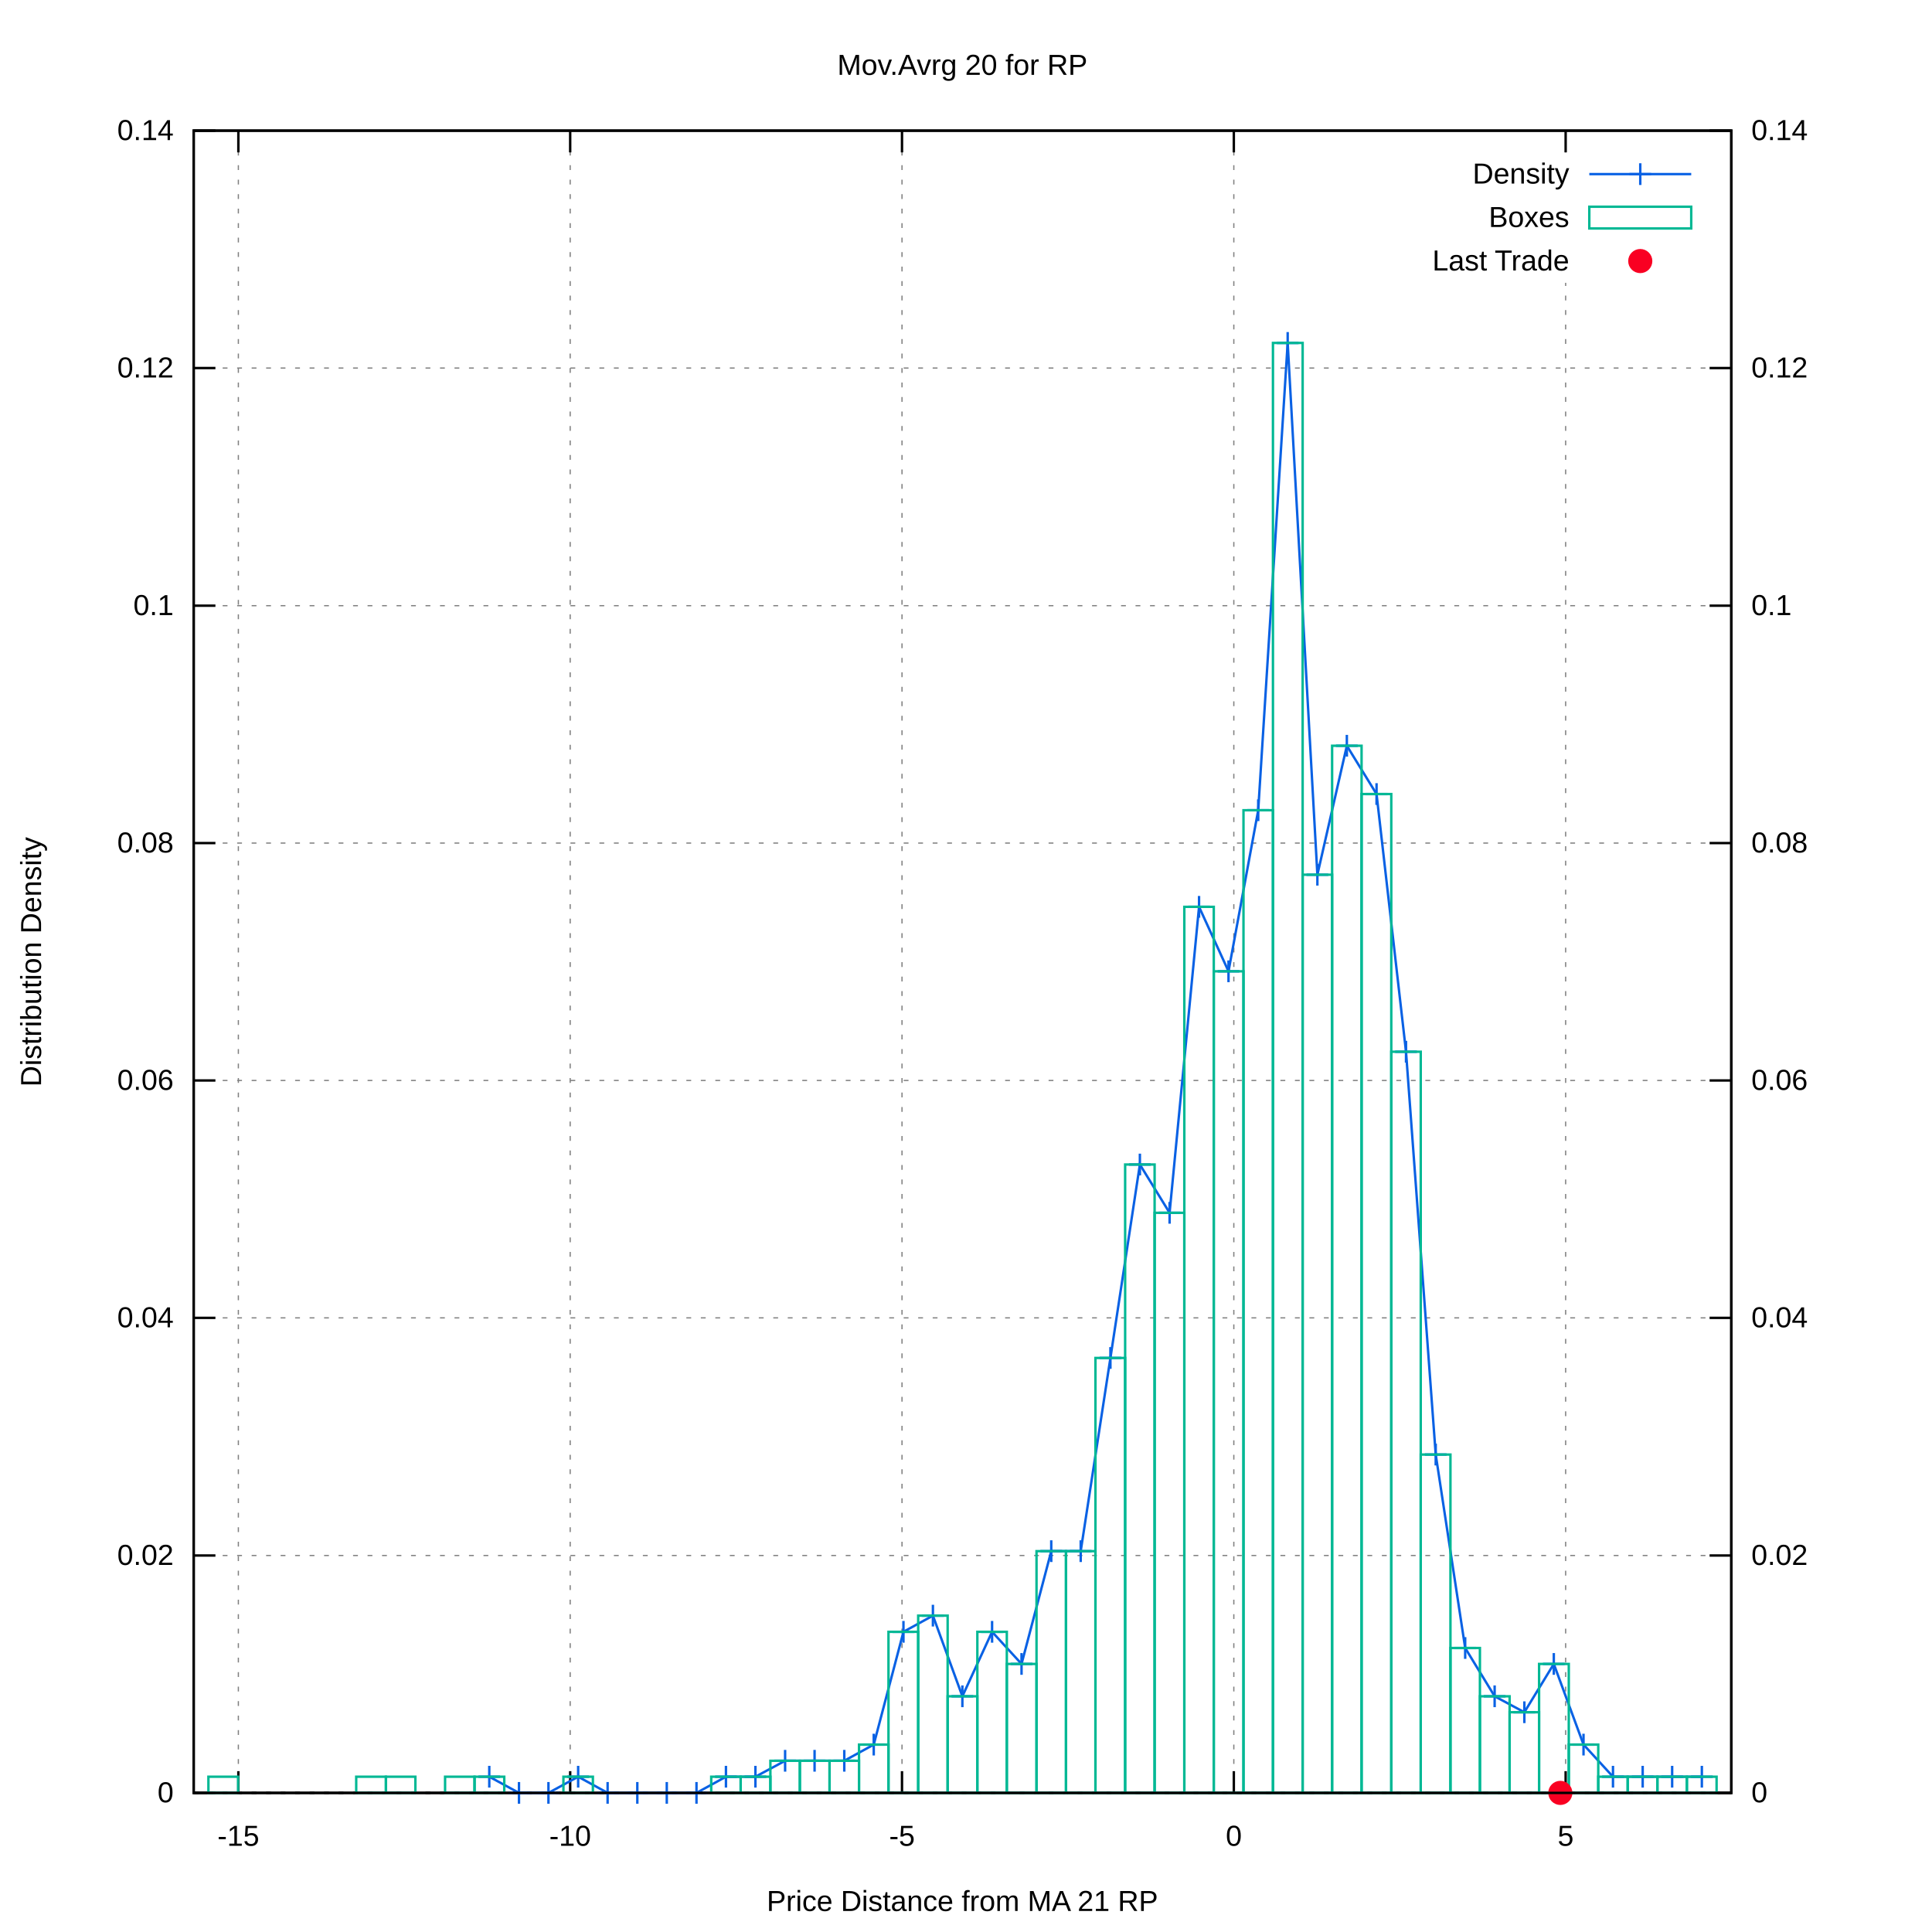
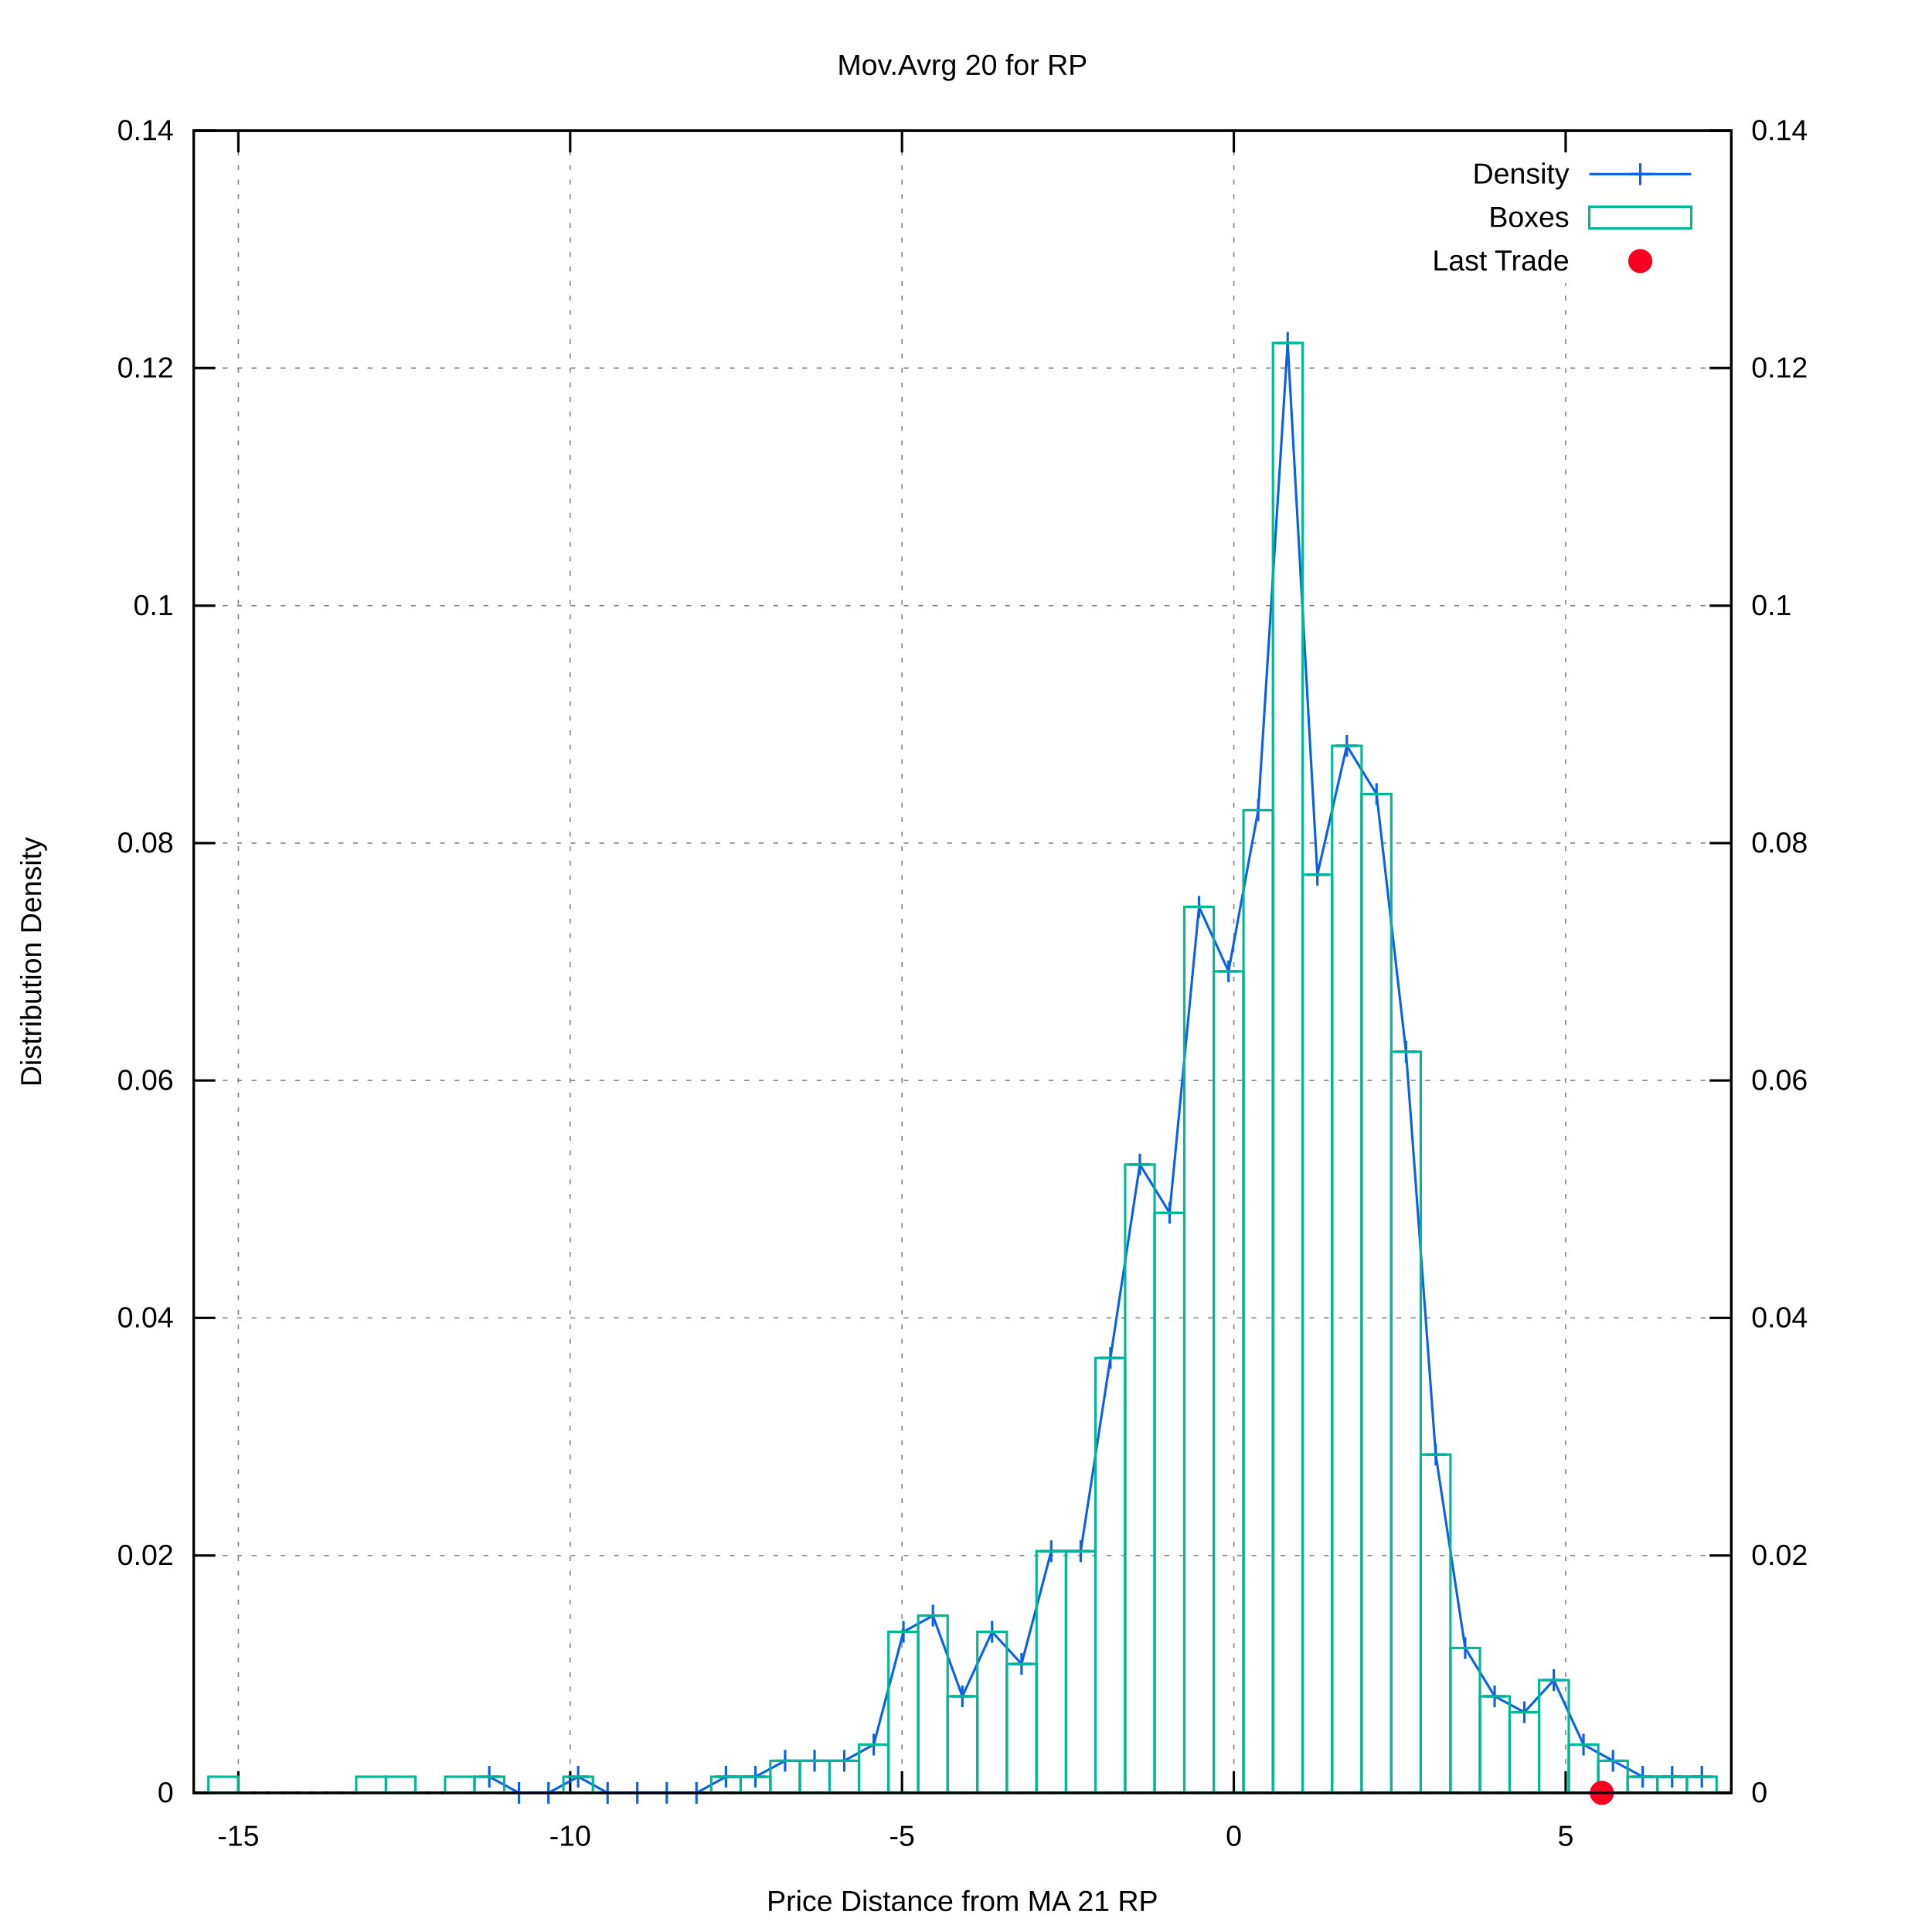
<svg xmlns="http://www.w3.org/2000/svg" xmlns:xlink="http://www.w3.org/1999/xlink" viewBox="0 0 800 800">
  <g id="gnuplot_canvas">
    <rect x="0" y="0" width="800" height="800" fill="#ffffff" />
    <defs>
      <circle id="gpDot" r="0.5" stroke-width="0.5" />
      <path id="gpPt0" stroke-width="0.222" stroke="currentColor" d="M-1,0 h2 M0,-1 v2" />
      <path id="gpPt1" stroke-width="0.222" stroke="currentColor" d="M-1,-1 L1,1 M1,-1 L-1,1" />
      <path id="gpPt2" stroke-width="0.222" stroke="currentColor" d="M-1,0 L1,0 M0,-1 L0,1 M-1,-1 L1,1 M-1,1 L1,-1" />
      <rect id="gpPt3" stroke-width="0.222" stroke="currentColor" x="-1" y="-1" width="2" height="2" />
      <rect id="gpPt4" stroke-width="0.222" stroke="currentColor" fill="currentColor" x="-1" y="-1" width="2" height="2" />
      <circle id="gpPt5" stroke-width="0.222" stroke="currentColor" cx="0" cy="0" r="1" />
      <use xlink:href="#gpPt5" id="gpPt6" fill="currentColor" stroke="none" />
      <path id="gpPt7" stroke-width="0.222" stroke="currentColor" d="M0,-1.33 L-1.33,0.67 L1.33,0.67 z" />
      <use xlink:href="#gpPt7" id="gpPt8" fill="currentColor" stroke="none" />
      <use xlink:href="#gpPt7" id="gpPt9" stroke="currentColor" transform="rotate(180)" />
      <use xlink:href="#gpPt9" id="gpPt10" fill="currentColor" stroke="none" />
      <use xlink:href="#gpPt3" id="gpPt11" stroke="currentColor" transform="rotate(45)" />
      <use xlink:href="#gpPt11" id="gpPt12" fill="currentColor" stroke="none" />
      <path id="gpPt13" stroke-width="0.222" stroke="currentColor" d="M0,1.330 L1.265,0.411 L0.782,-1.067 L-0.782,-1.076 L-1.265,0.411 z" />
      <use xlink:href="#gpPt13" id="gpPt14" fill="currentColor" stroke="none" />
      <filter id="textbox" filterUnits="objectBoundingBox" x="0" y="0" height="1" width="1">
        <feFlood flood-color="#FFFFFF" flood-opacity="1" result="bgnd" />
        <feComposite in="SourceGraphic" in2="bgnd" operator="atop" />
      </filter>
      <filter id="greybox" filterUnits="objectBoundingBox" x="0" y="0" height="1" width="1">
        <feFlood flood-color="lightgrey" flood-opacity="1" result="grey" />
        <feComposite in="SourceGraphic" in2="grey" operator="atop" />
      </filter>
    </defs>
    <g fill="none" color="#FFFFFF" stroke="black" stroke-width="1.00" stroke-linecap="butt" stroke-linejoin="miter">
</g>
    <g fill="none" color="black" stroke="currentColor" stroke-width="1.00" stroke-linecap="butt" stroke-linejoin="miter">
</g>
    <g fill="none" color="black" stroke="black" stroke-width="0.50" stroke-linecap="butt" stroke-linejoin="miter">
</g>
    <g fill="none" color="gray" stroke="currentColor" stroke-width="0.50" stroke-linecap="butt" stroke-linejoin="miter">
      <path stroke="gray" stroke-dasharray="2,4" class="gridline" d="M80.2,742.4 L716.9,742.4  " />
    </g>
    <g fill="none" color="gray" stroke="gray" stroke-width="1.00" stroke-linecap="butt" stroke-linejoin="miter">
</g>
    <g fill="none" color="black" stroke="currentColor" stroke-width="1.00" stroke-linecap="butt" stroke-linejoin="miter">
      <path stroke="black" d="M80.2,742.4 L89.2,742.4  " />
      <g transform="translate(71.9,746.3)" stroke="none" fill="black" font-family="arial" font-size="12.00" text-anchor="end">
        <text>
          <tspan font-family="arial"> 0</tspan>
        </text>
      </g>
    </g>
    <g fill="none" color="black" stroke="currentColor" stroke-width="1.00" stroke-linecap="butt" stroke-linejoin="miter">
</g>
    <g fill="none" color="black" stroke="black" stroke-width="0.50" stroke-linecap="butt" stroke-linejoin="miter">
</g>
    <g fill="none" color="gray" stroke="currentColor" stroke-width="0.50" stroke-linecap="butt" stroke-linejoin="miter">
      <path stroke="gray" stroke-dasharray="2,4" class="gridline" d="M80.2,644.1 L716.9,644.1  " />
    </g>
    <g fill="none" color="gray" stroke="gray" stroke-width="1.00" stroke-linecap="butt" stroke-linejoin="miter">
</g>
    <g fill="none" color="black" stroke="currentColor" stroke-width="1.00" stroke-linecap="butt" stroke-linejoin="miter">
      <path stroke="black" d="M80.2,644.1 L89.2,644.1  " />
      <g transform="translate(71.9,648.0)" stroke="none" fill="black" font-family="arial" font-size="12.00" text-anchor="end">
        <text>
          <tspan font-family="arial"> 0.02</tspan>
        </text>
      </g>
    </g>
    <g fill="none" color="black" stroke="currentColor" stroke-width="1.00" stroke-linecap="butt" stroke-linejoin="miter">
</g>
    <g fill="none" color="black" stroke="black" stroke-width="0.50" stroke-linecap="butt" stroke-linejoin="miter">
</g>
    <g fill="none" color="gray" stroke="currentColor" stroke-width="0.50" stroke-linecap="butt" stroke-linejoin="miter">
      <path stroke="gray" stroke-dasharray="2,4" class="gridline" d="M80.2,545.7 L716.9,545.7  " />
    </g>
    <g fill="none" color="gray" stroke="gray" stroke-width="1.00" stroke-linecap="butt" stroke-linejoin="miter">
</g>
    <g fill="none" color="black" stroke="currentColor" stroke-width="1.00" stroke-linecap="butt" stroke-linejoin="miter">
      <path stroke="black" d="M80.2,545.7 L89.2,545.7  " />
      <g transform="translate(71.9,549.6)" stroke="none" fill="black" font-family="arial" font-size="12.00" text-anchor="end">
        <text>
          <tspan font-family="arial"> 0.04</tspan>
        </text>
      </g>
    </g>
    <g fill="none" color="black" stroke="currentColor" stroke-width="1.00" stroke-linecap="butt" stroke-linejoin="miter">
</g>
    <g fill="none" color="black" stroke="black" stroke-width="0.50" stroke-linecap="butt" stroke-linejoin="miter">
</g>
    <g fill="none" color="gray" stroke="currentColor" stroke-width="0.50" stroke-linecap="butt" stroke-linejoin="miter">
      <path stroke="gray" stroke-dasharray="2,4" class="gridline" d="M80.2,447.4 L716.9,447.4  " />
    </g>
    <g fill="none" color="gray" stroke="gray" stroke-width="1.00" stroke-linecap="butt" stroke-linejoin="miter">
</g>
    <g fill="none" color="black" stroke="currentColor" stroke-width="1.00" stroke-linecap="butt" stroke-linejoin="miter">
      <path stroke="black" d="M80.2,447.4 L89.2,447.4  " />
      <g transform="translate(71.9,451.3)" stroke="none" fill="black" font-family="arial" font-size="12.00" text-anchor="end">
        <text>
          <tspan font-family="arial"> 0.06</tspan>
        </text>
      </g>
    </g>
    <g fill="none" color="black" stroke="currentColor" stroke-width="1.00" stroke-linecap="butt" stroke-linejoin="miter">
</g>
    <g fill="none" color="black" stroke="black" stroke-width="0.50" stroke-linecap="butt" stroke-linejoin="miter">
</g>
    <g fill="none" color="gray" stroke="currentColor" stroke-width="0.50" stroke-linecap="butt" stroke-linejoin="miter">
      <path stroke="gray" stroke-dasharray="2,4" class="gridline" d="M80.2,349.1 L716.9,349.1  " />
    </g>
    <g fill="none" color="gray" stroke="gray" stroke-width="1.00" stroke-linecap="butt" stroke-linejoin="miter">
</g>
    <g fill="none" color="black" stroke="currentColor" stroke-width="1.00" stroke-linecap="butt" stroke-linejoin="miter">
      <path stroke="black" d="M80.2,349.1 L89.2,349.1  " />
      <g transform="translate(71.9,353.0)" stroke="none" fill="black" font-family="arial" font-size="12.00" text-anchor="end">
        <text>
          <tspan font-family="arial"> 0.08</tspan>
        </text>
      </g>
    </g>
    <g fill="none" color="black" stroke="currentColor" stroke-width="1.00" stroke-linecap="butt" stroke-linejoin="miter">
</g>
    <g fill="none" color="black" stroke="black" stroke-width="0.50" stroke-linecap="butt" stroke-linejoin="miter">
</g>
    <g fill="none" color="gray" stroke="currentColor" stroke-width="0.50" stroke-linecap="butt" stroke-linejoin="miter">
      <path stroke="gray" stroke-dasharray="2,4" class="gridline" d="M80.2,250.8 L716.9,250.8  " />
    </g>
    <g fill="none" color="gray" stroke="gray" stroke-width="1.00" stroke-linecap="butt" stroke-linejoin="miter">
</g>
    <g fill="none" color="black" stroke="currentColor" stroke-width="1.00" stroke-linecap="butt" stroke-linejoin="miter">
      <path stroke="black" d="M80.2,250.8 L89.2,250.8  " />
      <g transform="translate(71.9,254.7)" stroke="none" fill="black" font-family="arial" font-size="12.00" text-anchor="end">
        <text>
          <tspan font-family="arial"> 0.1</tspan>
        </text>
      </g>
    </g>
    <g fill="none" color="black" stroke="currentColor" stroke-width="1.00" stroke-linecap="butt" stroke-linejoin="miter">
</g>
    <g fill="none" color="black" stroke="black" stroke-width="0.50" stroke-linecap="butt" stroke-linejoin="miter">
</g>
    <g fill="none" color="gray" stroke="currentColor" stroke-width="0.50" stroke-linecap="butt" stroke-linejoin="miter">
      <path stroke="gray" stroke-dasharray="2,4" class="gridline" d="M80.2,152.4 L716.9,152.4  " />
    </g>
    <g fill="none" color="gray" stroke="gray" stroke-width="1.00" stroke-linecap="butt" stroke-linejoin="miter">
</g>
    <g fill="none" color="black" stroke="currentColor" stroke-width="1.00" stroke-linecap="butt" stroke-linejoin="miter">
      <path stroke="black" d="M80.2,152.4 L89.2,152.4  " />
      <g transform="translate(71.9,156.3)" stroke="none" fill="black" font-family="arial" font-size="12.00" text-anchor="end">
        <text>
          <tspan font-family="arial"> 0.12</tspan>
        </text>
      </g>
    </g>
    <g fill="none" color="black" stroke="currentColor" stroke-width="1.00" stroke-linecap="butt" stroke-linejoin="miter">
</g>
    <g fill="none" color="black" stroke="black" stroke-width="0.50" stroke-linecap="butt" stroke-linejoin="miter">
</g>
    <g fill="none" color="gray" stroke="currentColor" stroke-width="0.50" stroke-linecap="butt" stroke-linejoin="miter">
      <path stroke="gray" stroke-dasharray="2,4" class="gridline" d="M80.2,54.1 L716.9,54.1  " />
    </g>
    <g fill="none" color="gray" stroke="gray" stroke-width="1.00" stroke-linecap="butt" stroke-linejoin="miter">
</g>
    <g fill="none" color="black" stroke="currentColor" stroke-width="1.00" stroke-linecap="butt" stroke-linejoin="miter">
      <path stroke="black" d="M80.2,54.1 L89.2,54.1  " />
      <g transform="translate(71.9,58.0)" stroke="none" fill="black" font-family="arial" font-size="12.00" text-anchor="end">
        <text>
          <tspan font-family="arial"> 0.14</tspan>
        </text>
      </g>
    </g>
    <g fill="none" color="black" stroke="currentColor" stroke-width="1.00" stroke-linecap="butt" stroke-linejoin="miter">
</g>
    <g fill="none" color="black" stroke="black" stroke-width="0.50" stroke-linecap="butt" stroke-linejoin="miter">
</g>
    <g fill="none" color="gray" stroke="currentColor" stroke-width="0.50" stroke-linecap="butt" stroke-linejoin="miter">
      <path stroke="gray" stroke-dasharray="2,4" class="gridline" d="M98.7,742.4 L98.7,54.1  " />
    </g>
    <g fill="none" color="gray" stroke="gray" stroke-width="1.00" stroke-linecap="butt" stroke-linejoin="miter">
</g>
    <g fill="none" color="black" stroke="currentColor" stroke-width="1.00" stroke-linecap="butt" stroke-linejoin="miter">
      <path stroke="black" d="M98.7,742.4 L98.7,733.4 M98.7,54.1 L98.7,63.1  " />
      <g transform="translate(98.7,764.3)" stroke="none" fill="black" font-family="arial" font-size="12.00" text-anchor="middle">
        <text>
          <tspan font-family="arial">-15</tspan>
        </text>
      </g>
    </g>
    <g fill="none" color="black" stroke="currentColor" stroke-width="1.00" stroke-linecap="butt" stroke-linejoin="miter">
</g>
    <g fill="none" color="black" stroke="black" stroke-width="0.50" stroke-linecap="butt" stroke-linejoin="miter">
</g>
    <g fill="none" color="gray" stroke="currentColor" stroke-width="0.50" stroke-linecap="butt" stroke-linejoin="miter">
      <path stroke="gray" stroke-dasharray="2,4" class="gridline" d="M236.1,742.4 L236.1,54.1  " />
    </g>
    <g fill="none" color="gray" stroke="gray" stroke-width="1.00" stroke-linecap="butt" stroke-linejoin="miter">
</g>
    <g fill="none" color="black" stroke="currentColor" stroke-width="1.00" stroke-linecap="butt" stroke-linejoin="miter">
      <path stroke="black" d="M236.1,742.4 L236.1,733.4 M236.1,54.1 L236.1,63.1  " />
      <g transform="translate(236.1,764.3)" stroke="none" fill="black" font-family="arial" font-size="12.00" text-anchor="middle">
        <text>
          <tspan font-family="arial">-10</tspan>
        </text>
      </g>
    </g>
    <g fill="none" color="black" stroke="currentColor" stroke-width="1.00" stroke-linecap="butt" stroke-linejoin="miter">
</g>
    <g fill="none" color="black" stroke="black" stroke-width="0.50" stroke-linecap="butt" stroke-linejoin="miter">
</g>
    <g fill="none" color="gray" stroke="currentColor" stroke-width="0.50" stroke-linecap="butt" stroke-linejoin="miter">
      <path stroke="gray" stroke-dasharray="2,4" class="gridline" d="M373.5,742.4 L373.5,54.1  " />
    </g>
    <g fill="none" color="gray" stroke="gray" stroke-width="1.00" stroke-linecap="butt" stroke-linejoin="miter">
</g>
    <g fill="none" color="black" stroke="currentColor" stroke-width="1.00" stroke-linecap="butt" stroke-linejoin="miter">
      <path stroke="black" d="M373.5,742.4 L373.5,733.4 M373.5,54.1 L373.5,63.1  " />
      <g transform="translate(373.5,764.3)" stroke="none" fill="black" font-family="arial" font-size="12.00" text-anchor="middle">
        <text>
          <tspan font-family="arial">-5</tspan>
        </text>
      </g>
    </g>
    <g fill="none" color="black" stroke="currentColor" stroke-width="1.00" stroke-linecap="butt" stroke-linejoin="miter">
</g>
    <g fill="none" color="black" stroke="black" stroke-width="0.50" stroke-linecap="butt" stroke-linejoin="miter">
</g>
    <g fill="none" color="gray" stroke="currentColor" stroke-width="0.50" stroke-linecap="butt" stroke-linejoin="miter">
      <path stroke="gray" stroke-dasharray="2,4" class="gridline" d="M510.9,742.4 L510.9,54.1  " />
    </g>
    <g fill="none" color="gray" stroke="gray" stroke-width="1.00" stroke-linecap="butt" stroke-linejoin="miter">
</g>
    <g fill="none" color="black" stroke="currentColor" stroke-width="1.00" stroke-linecap="butt" stroke-linejoin="miter">
      <path stroke="black" d="M510.9,742.4 L510.9,733.4 M510.9,54.1 L510.9,63.1  " />
      <g transform="translate(510.9,764.3)" stroke="none" fill="black" font-family="arial" font-size="12.00" text-anchor="middle">
        <text>
          <tspan font-family="arial"> 0</tspan>
        </text>
      </g>
    </g>
    <g fill="none" color="black" stroke="currentColor" stroke-width="1.00" stroke-linecap="butt" stroke-linejoin="miter">
</g>
    <g fill="none" color="black" stroke="black" stroke-width="0.50" stroke-linecap="butt" stroke-linejoin="miter">
</g>
    <g fill="none" color="gray" stroke="currentColor" stroke-width="0.50" stroke-linecap="butt" stroke-linejoin="miter">
      <path stroke="gray" stroke-dasharray="2,4" class="gridline" d="M648.3,742.4 L648.3,117.1 M648.3,63.1 L648.3,54.1  " />
    </g>
    <g fill="none" color="gray" stroke="gray" stroke-width="1.00" stroke-linecap="butt" stroke-linejoin="miter">
</g>
    <g fill="none" color="black" stroke="currentColor" stroke-width="1.00" stroke-linecap="butt" stroke-linejoin="miter">
      <path stroke="black" d="M648.3,742.4 L648.3,733.4 M648.3,54.1 L648.3,63.1  " />
      <g transform="translate(648.3,764.3)" stroke="none" fill="black" font-family="arial" font-size="12.00" text-anchor="middle">
        <text>
          <tspan font-family="arial"> 5</tspan>
        </text>
      </g>
    </g>
    <g fill="none" color="black" stroke="currentColor" stroke-width="1.00" stroke-linecap="butt" stroke-linejoin="miter">
      <path stroke="black" d="M716.9,742.4 L707.9,742.4  " />
      <g transform="translate(725.2,746.3)" stroke="none" fill="black" font-family="arial" font-size="12.00" text-anchor="start">
        <text>
          <tspan font-family="arial"> 0</tspan>
        </text>
      </g>
    </g>
    <g fill="none" color="black" stroke="currentColor" stroke-width="1.00" stroke-linecap="butt" stroke-linejoin="miter">
      <path stroke="black" d="M716.9,644.1 L707.9,644.1  " />
      <g transform="translate(725.2,648.0)" stroke="none" fill="black" font-family="arial" font-size="12.00" text-anchor="start">
        <text>
          <tspan font-family="arial"> 0.02</tspan>
        </text>
      </g>
    </g>
    <g fill="none" color="black" stroke="currentColor" stroke-width="1.00" stroke-linecap="butt" stroke-linejoin="miter">
      <path stroke="black" d="M716.9,545.7 L707.9,545.7  " />
      <g transform="translate(725.2,549.6)" stroke="none" fill="black" font-family="arial" font-size="12.00" text-anchor="start">
        <text>
          <tspan font-family="arial"> 0.04</tspan>
        </text>
      </g>
    </g>
    <g fill="none" color="black" stroke="currentColor" stroke-width="1.00" stroke-linecap="butt" stroke-linejoin="miter">
      <path stroke="black" d="M716.9,447.4 L707.9,447.4  " />
      <g transform="translate(725.2,451.3)" stroke="none" fill="black" font-family="arial" font-size="12.00" text-anchor="start">
        <text>
          <tspan font-family="arial"> 0.06</tspan>
        </text>
      </g>
    </g>
    <g fill="none" color="black" stroke="currentColor" stroke-width="1.00" stroke-linecap="butt" stroke-linejoin="miter">
      <path stroke="black" d="M716.9,349.1 L707.9,349.1  " />
      <g transform="translate(725.2,353.0)" stroke="none" fill="black" font-family="arial" font-size="12.00" text-anchor="start">
        <text>
          <tspan font-family="arial"> 0.08</tspan>
        </text>
      </g>
    </g>
    <g fill="none" color="black" stroke="currentColor" stroke-width="1.00" stroke-linecap="butt" stroke-linejoin="miter">
      <path stroke="black" d="M716.9,250.8 L707.9,250.8  " />
      <g transform="translate(725.2,254.7)" stroke="none" fill="black" font-family="arial" font-size="12.00" text-anchor="start">
        <text>
          <tspan font-family="arial"> 0.1</tspan>
        </text>
      </g>
    </g>
    <g fill="none" color="black" stroke="currentColor" stroke-width="1.00" stroke-linecap="butt" stroke-linejoin="miter">
      <path stroke="black" d="M716.9,152.4 L707.9,152.4  " />
      <g transform="translate(725.2,156.3)" stroke="none" fill="black" font-family="arial" font-size="12.00" text-anchor="start">
        <text>
          <tspan font-family="arial"> 0.12</tspan>
        </text>
      </g>
    </g>
    <g fill="none" color="black" stroke="currentColor" stroke-width="1.00" stroke-linecap="butt" stroke-linejoin="miter">
      <path stroke="black" d="M716.9,54.1 L707.9,54.1  " />
      <g transform="translate(725.2,58.0)" stroke="none" fill="black" font-family="arial" font-size="12.00" text-anchor="start">
        <text>
          <tspan font-family="arial"> 0.14</tspan>
        </text>
      </g>
    </g>
    <g fill="none" color="black" stroke="currentColor" stroke-width="1.00" stroke-linecap="butt" stroke-linejoin="miter">
</g>
    <g fill="none" color="gray" stroke="currentColor" stroke-width="1.00" stroke-linecap="butt" stroke-linejoin="miter">
      <path stroke="black" stroke-dasharray="2,4" d="M80.2,742.4 L716.9,742.4  " />
    </g>
    <g fill="none" color="black" stroke="currentColor" stroke-width="1.00" stroke-linecap="butt" stroke-linejoin="miter">
      <path stroke="black" d="M80.2,54.1 L80.2,742.4 L716.9,742.4 L716.9,54.1 L80.2,54.1 Z  " />
    </g>
    <g fill="none" color="black" stroke="currentColor" stroke-width="1.00" stroke-linecap="butt" stroke-linejoin="miter">
      <g transform="translate(17.0,398.3) rotate(270)" stroke="none" fill="black" font-family="arial" font-size="12.00" text-anchor="middle">
        <text>
          <tspan font-family="arial">Distribution Density</tspan>
        </text>
      </g>
    </g>
    <g fill="none" color="black" stroke="currentColor" stroke-width="1.00" stroke-linecap="butt" stroke-linejoin="miter">
      <g transform="translate(398.5,791.3)" stroke="none" fill="black" font-family="arial" font-size="12.00" text-anchor="middle">
        <text>
          <tspan font-family="arial">Price Distance from MA 21 RP</tspan>
        </text>
      </g>
    </g>
    <g fill="none" color="black" stroke="currentColor" stroke-width="1.00" stroke-linecap="butt" stroke-linejoin="miter">
      <g transform="translate(398.5,31.0)" stroke="none" fill="black" font-family="arial" font-size="12.00" text-anchor="middle">
        <text>
          <tspan font-family="arial">Mov.Avrg 20 for RP </tspan>
        </text>
      </g>
    </g>
    <g id="gnuplot_plot_1">
      <g fill="none" color="black" stroke="currentColor" stroke-width="1.00" stroke-linecap="butt" stroke-linejoin="miter">
        <g transform="translate(649.8,76.0)" stroke="none" fill="black" font-family="arial" font-size="12.00" text-anchor="end">
          <text>
            <tspan font-family="arial">Density</tspan>
          </text>
        </g>
      </g>
      <g fill="none" color="black" stroke="currentColor" stroke-width="1.00" stroke-linecap="butt" stroke-linejoin="miter">
-         <path stroke="rgb(  9,  97, 228)" d="M658.1,72.1 L700.3,72.1 M202.6,735.7 L214.9,742.4 L227.1,742.4 L239.4,735.7 L251.6,742.4 L263.9,742.4   L276.1,742.4 L288.4,742.4 L300.6,735.7 L312.8,735.7 L325.1,729.1 L337.3,729.1 L349.6,729.1 L361.8,722.4   L374.1,675.7 L386.3,669.0 L398.5,702.4 L410.8,675.7 L423.0,689.0 L435.3,642.3 L447.5,642.3 L459.8,562.3   L472.0,482.2 L484.3,502.2 L496.5,375.5 L508.7,402.2 L521.0,335.5 L533.2,142.0 L545.5,362.2 L557.7,308.8   L570.0,328.8 L582.2,435.5 L594.5,602.3 L606.7,682.4 L618.9,702.4 L631.2,709.0 L643.4,689.0 L655.7,722.4   L667.9,735.7 L680.2,735.7 L692.4,735.7 L704.7,735.7  " />
+         <path stroke="rgb(  9,  97, 228)" d="M658.1,72.1 L700.3,72.1 M202.6,735.7 L214.9,742.4 L227.1,742.4 L239.4,735.7 L251.6,742.4 L263.9,742.4   L276.1,742.4 L288.4,742.4 L300.6,735.7 L312.8,735.7 L325.1,729.1 L337.3,729.1 L349.6,729.1 L361.8,722.4   L374.1,675.7 L386.3,669.0 L398.5,702.4 L410.8,675.7 L423.0,689.0 L435.3,642.3 L447.5,642.3 L459.8,562.3   L472.0,482.2 L484.3,502.2 L496.5,375.5 L508.7,402.2 L521.0,335.5 L533.2,142.0 L545.5,362.2 L557.7,308.8   L570.0,328.8 L582.2,435.5 L594.5,602.3 L606.7,682.4 L618.9,702.4 L631.2,709.0 L643.4,695.7 L655.7,722.4   L667.9,729.1 L680.2,735.7 L692.4,735.7 L704.7,735.7  " />
        <use xlink:href="#gpPt0" transform="translate(202.6,735.7) scale(4.50)" color="rgb(  9,  97, 228)" />
        <use xlink:href="#gpPt0" transform="translate(214.9,742.4) scale(4.50)" color="rgb(  9,  97, 228)" />
        <use xlink:href="#gpPt0" transform="translate(227.1,742.4) scale(4.50)" color="rgb(  9,  97, 228)" />
        <use xlink:href="#gpPt0" transform="translate(239.4,735.7) scale(4.50)" color="rgb(  9,  97, 228)" />
        <use xlink:href="#gpPt0" transform="translate(251.6,742.4) scale(4.50)" color="rgb(  9,  97, 228)" />
        <use xlink:href="#gpPt0" transform="translate(263.9,742.4) scale(4.50)" color="rgb(  9,  97, 228)" />
        <use xlink:href="#gpPt0" transform="translate(276.1,742.4) scale(4.50)" color="rgb(  9,  97, 228)" />
        <use xlink:href="#gpPt0" transform="translate(288.4,742.4) scale(4.50)" color="rgb(  9,  97, 228)" />
        <use xlink:href="#gpPt0" transform="translate(300.6,735.7) scale(4.50)" color="rgb(  9,  97, 228)" />
        <use xlink:href="#gpPt0" transform="translate(312.8,735.7) scale(4.50)" color="rgb(  9,  97, 228)" />
        <use xlink:href="#gpPt0" transform="translate(325.1,729.1) scale(4.50)" color="rgb(  9,  97, 228)" />
        <use xlink:href="#gpPt0" transform="translate(337.3,729.1) scale(4.50)" color="rgb(  9,  97, 228)" />
        <use xlink:href="#gpPt0" transform="translate(349.6,729.1) scale(4.50)" color="rgb(  9,  97, 228)" />
        <use xlink:href="#gpPt0" transform="translate(361.8,722.4) scale(4.50)" color="rgb(  9,  97, 228)" />
        <use xlink:href="#gpPt0" transform="translate(374.1,675.7) scale(4.50)" color="rgb(  9,  97, 228)" />
        <use xlink:href="#gpPt0" transform="translate(386.3,669.0) scale(4.50)" color="rgb(  9,  97, 228)" />
        <use xlink:href="#gpPt0" transform="translate(398.5,702.4) scale(4.50)" color="rgb(  9,  97, 228)" />
        <use xlink:href="#gpPt0" transform="translate(410.8,675.7) scale(4.50)" color="rgb(  9,  97, 228)" />
        <use xlink:href="#gpPt0" transform="translate(423.0,689.0) scale(4.50)" color="rgb(  9,  97, 228)" />
        <use xlink:href="#gpPt0" transform="translate(435.3,642.3) scale(4.50)" color="rgb(  9,  97, 228)" />
        <use xlink:href="#gpPt0" transform="translate(447.5,642.3) scale(4.50)" color="rgb(  9,  97, 228)" />
        <use xlink:href="#gpPt0" transform="translate(459.8,562.3) scale(4.50)" color="rgb(  9,  97, 228)" />
        <use xlink:href="#gpPt0" transform="translate(472.0,482.2) scale(4.50)" color="rgb(  9,  97, 228)" />
        <use xlink:href="#gpPt0" transform="translate(484.3,502.2) scale(4.50)" color="rgb(  9,  97, 228)" />
        <use xlink:href="#gpPt0" transform="translate(496.5,375.5) scale(4.50)" color="rgb(  9,  97, 228)" />
        <use xlink:href="#gpPt0" transform="translate(508.7,402.2) scale(4.50)" color="rgb(  9,  97, 228)" />
        <use xlink:href="#gpPt0" transform="translate(521.0,335.5) scale(4.50)" color="rgb(  9,  97, 228)" />
        <use xlink:href="#gpPt0" transform="translate(533.2,142.0) scale(4.50)" color="rgb(  9,  97, 228)" />
        <use xlink:href="#gpPt0" transform="translate(545.5,362.2) scale(4.50)" color="rgb(  9,  97, 228)" />
        <use xlink:href="#gpPt0" transform="translate(557.7,308.8) scale(4.50)" color="rgb(  9,  97, 228)" />
        <use xlink:href="#gpPt0" transform="translate(570.0,328.8) scale(4.50)" color="rgb(  9,  97, 228)" />
        <use xlink:href="#gpPt0" transform="translate(582.2,435.5) scale(4.50)" color="rgb(  9,  97, 228)" />
        <use xlink:href="#gpPt0" transform="translate(594.5,602.3) scale(4.50)" color="rgb(  9,  97, 228)" />
        <use xlink:href="#gpPt0" transform="translate(606.7,682.4) scale(4.50)" color="rgb(  9,  97, 228)" />
        <use xlink:href="#gpPt0" transform="translate(618.9,702.4) scale(4.50)" color="rgb(  9,  97, 228)" />
        <use xlink:href="#gpPt0" transform="translate(631.2,709.0) scale(4.50)" color="rgb(  9,  97, 228)" />
-         <use xlink:href="#gpPt0" transform="translate(643.4,689.0) scale(4.50)" color="rgb(  9,  97, 228)" />
+         <use xlink:href="#gpPt0" transform="translate(643.4,695.7) scale(4.50)" color="rgb(  9,  97, 228)" />
        <use xlink:href="#gpPt0" transform="translate(655.7,722.4) scale(4.50)" color="rgb(  9,  97, 228)" />
-         <use xlink:href="#gpPt0" transform="translate(667.9,735.7) scale(4.50)" color="rgb(  9,  97, 228)" />
+         <use xlink:href="#gpPt0" transform="translate(667.9,729.1) scale(4.50)" color="rgb(  9,  97, 228)" />
        <use xlink:href="#gpPt0" transform="translate(680.2,735.7) scale(4.50)" color="rgb(  9,  97, 228)" />
        <use xlink:href="#gpPt0" transform="translate(692.4,735.7) scale(4.50)" color="rgb(  9,  97, 228)" />
        <use xlink:href="#gpPt0" transform="translate(704.7,735.7) scale(4.50)" color="rgb(  9,  97, 228)" />
        <use xlink:href="#gpPt0" transform="translate(679.2,72.1) scale(4.50)" color="rgb(  9,  97, 228)" />
      </g>
    </g>
    <g id="gnuplot_plot_2">
      <g fill="none" color="black" stroke="currentColor" stroke-width="1.00" stroke-linecap="butt" stroke-linejoin="miter">
        <g transform="translate(649.8,94.0)" stroke="none" fill="black" font-family="arial" font-size="12.00" text-anchor="end">
          <text>
            <tspan font-family="arial">Boxes</tspan>
          </text>
        </g>
      </g>
      <g fill="none" color="black" stroke="currentColor" stroke-width="1.00" stroke-linecap="butt" stroke-linejoin="miter">
        <path stroke="rgb(  0, 184, 148)" d="M658.1,94.6 L700.3,94.6 L700.3,85.6 L658.1,85.6 L658.1,94.6 Z  " />
        <path stroke="rgb(  0, 184, 148)" d="M86.3,742.4 L86.3,735.7 L98.6,735.7 L98.6,742.4 L86.3,742.4 Z  " />
        <path stroke="rgb(  0, 184, 148)" d="M147.5,742.4 L147.5,735.7 L159.8,735.7 L159.8,742.4 L147.5,742.4 Z  " />
        <path stroke="rgb(  0, 184, 148)" d="M159.8,742.4 L159.8,735.7 L172.0,735.7 L172.0,742.4 L159.8,742.4 Z  " />
        <path stroke="rgb(  0, 184, 148)" d="M184.3,742.4 L184.3,735.7 L196.5,735.7 L196.5,742.4 L184.3,742.4 Z  " />
        <path stroke="rgb(  0, 184, 148)" d="M196.5,742.4 L196.5,735.7 L208.8,735.7 L208.8,742.4 L196.5,742.4 Z  " />
        <path stroke="rgb(  0, 184, 148)" d="M233.3,742.4 L233.3,735.7 L245.5,735.7 L245.5,742.4 L233.3,742.4 Z  " />
        <path stroke="rgb(  0, 184, 148)" d="M294.5,742.4 L294.5,735.7 L306.7,735.7 L306.7,742.4 L294.5,742.4 Z  " />
        <path stroke="rgb(  0, 184, 148)" d="M306.7,742.4 L306.7,735.7 L319.0,735.7 L319.0,742.4 L306.7,742.4 Z  " />
        <path stroke="rgb(  0, 184, 148)" d="M319.0,742.4 L319.0,729.1 L331.2,729.1 L331.2,742.4 L319.0,742.4 Z  " />
        <path stroke="rgb(  0, 184, 148)" d="M331.2,742.4 L331.2,729.1 L343.5,729.1 L343.5,742.4 L331.2,742.4 Z  " />
        <path stroke="rgb(  0, 184, 148)" d="M343.5,742.4 L343.5,729.1 L355.7,729.1 L355.7,742.4 L343.5,742.4 Z  " />
        <path stroke="rgb(  0, 184, 148)" d="M355.7,742.4 L355.7,722.4 L367.9,722.4 L367.9,742.4 L355.7,742.4 Z  " />
        <path stroke="rgb(  0, 184, 148)" d="M367.9,742.4 L367.9,675.7 L380.2,675.7 L380.2,742.4 L367.9,742.4 Z  " />
        <path stroke="rgb(  0, 184, 148)" d="M380.2,742.4 L380.2,669.0 L392.4,669.0 L392.4,742.4 L380.2,742.4 Z  " />
        <path stroke="rgb(  0, 184, 148)" d="M392.4,742.4 L392.4,702.4 L404.7,702.4 L404.7,742.4 L392.4,742.4 Z  " />
        <path stroke="rgb(  0, 184, 148)" d="M404.7,742.4 L404.7,675.7 L416.9,675.7 L416.9,742.4 L404.7,742.4 Z  " />
        <path stroke="rgb(  0, 184, 148)" d="M416.9,742.4 L416.9,689.0 L429.2,689.0 L429.2,742.4 L416.9,742.4 Z  " />
        <path stroke="rgb(  0, 184, 148)" d="M429.2,742.4 L429.2,642.3 L441.4,642.3 L441.4,742.4 L429.2,742.4 Z  " />
        <path stroke="rgb(  0, 184, 148)" d="M441.4,742.4 L441.4,642.3 L453.6,642.3 L453.6,742.4 L441.4,742.4 Z  " />
        <path stroke="rgb(  0, 184, 148)" d="M453.6,742.4 L453.6,562.3 L465.9,562.3 L465.9,742.4 L453.6,742.4 Z  " />
        <path stroke="rgb(  0, 184, 148)" d="M465.9,742.4 L465.9,482.2 L478.1,482.2 L478.1,742.4 L465.9,742.4 Z  " />
        <path stroke="rgb(  0, 184, 148)" d="M478.1,742.4 L478.1,502.2 L490.4,502.2 L490.4,742.4 L478.1,742.4 Z  " />
        <path stroke="rgb(  0, 184, 148)" d="M490.4,742.4 L490.4,375.5 L502.6,375.5 L502.6,742.4 L490.4,742.4 Z  " />
        <path stroke="rgb(  0, 184, 148)" d="M502.6,742.4 L502.6,402.2 L514.9,402.2 L514.9,742.4 L502.6,742.4 Z  " />
        <path stroke="rgb(  0, 184, 148)" d="M514.9,742.4 L514.9,335.5 L527.1,335.5 L527.1,742.4 L514.9,742.4 Z  " />
        <path stroke="rgb(  0, 184, 148)" d="M527.1,742.4 L527.1,142.0 L539.4,142.0 L539.4,742.4 L527.1,742.4 Z  " />
        <path stroke="rgb(  0, 184, 148)" d="M539.4,742.4 L539.4,362.2 L551.6,362.2 L551.6,742.4 L539.4,742.4 Z  " />
        <path stroke="rgb(  0, 184, 148)" d="M551.6,742.4 L551.6,308.8 L563.8,308.8 L563.8,742.4 L551.6,742.4 Z  " />
        <path stroke="rgb(  0, 184, 148)" d="M563.8,742.4 L563.8,328.8 L576.1,328.8 L576.1,742.4 L563.8,742.4 Z  " />
        <path stroke="rgb(  0, 184, 148)" d="M576.1,742.4 L576.1,435.5 L588.3,435.5 L588.3,742.4 L576.1,742.4 Z  " />
        <path stroke="rgb(  0, 184, 148)" d="M588.3,742.4 L588.3,602.3 L600.6,602.3 L600.6,742.4 L588.3,742.4 Z  " />
        <path stroke="rgb(  0, 184, 148)" d="M600.6,742.4 L600.6,682.4 L612.8,682.4 L612.8,742.4 L600.6,742.4 Z  " />
        <path stroke="rgb(  0, 184, 148)" d="M612.8,742.4 L612.8,702.4 L625.1,702.4 L625.1,742.4 L612.8,742.4 Z  " />
        <path stroke="rgb(  0, 184, 148)" d="M625.1,742.4 L625.1,709.0 L637.3,709.0 L637.3,742.4 L625.1,742.4 Z  " />
-         <path stroke="rgb(  0, 184, 148)" d="M637.3,742.4 L637.3,689.0 L649.6,689.0 L649.6,742.4 L637.3,742.4 Z  " />
+         <path stroke="rgb(  0, 184, 148)" d="M637.3,742.4 L637.3,695.7 L649.6,695.7 L649.6,742.4 L637.3,742.4 Z  " />
        <path stroke="rgb(  0, 184, 148)" d="M649.6,742.4 L649.6,722.4 L661.8,722.4 L661.8,742.4 L649.6,742.4 Z  " />
-         <path stroke="rgb(  0, 184, 148)" d="M661.8,742.4 L661.8,735.7 L674.0,735.7 L674.0,742.4 L661.8,742.4 Z  " />
+         <path stroke="rgb(  0, 184, 148)" d="M661.8,742.4 L661.8,729.1 L674.0,729.1 L674.0,742.4 L661.8,742.4 Z  " />
        <path stroke="rgb(  0, 184, 148)" d="M674.0,742.4 L674.0,735.7 L686.3,735.7 L686.3,742.4 L674.0,742.4 Z  " />
        <path stroke="rgb(  0, 184, 148)" d="M686.3,742.4 L686.3,735.7 L698.5,735.7 L698.5,742.4 L686.3,742.4 Z  " />
        <path stroke="rgb(  0, 184, 148)" d="M698.5,742.4 L698.5,735.7 L710.8,735.7 L710.8,742.4 L698.5,742.4 Z  " />
      </g>
    </g>
    <g id="gnuplot_plot_3">
      <g fill="none" color="black" stroke="currentColor" stroke-width="1.00" stroke-linecap="butt" stroke-linejoin="miter">
        <g transform="translate(649.8,112.0)" stroke="none" fill="black" font-family="arial" font-size="12.00" text-anchor="end">
          <text>
            <tspan font-family="arial">Last Trade</tspan>
          </text>
        </g>
      </g>
      <g fill="none" color="black" stroke="currentColor" stroke-width="1.00" stroke-linecap="butt" stroke-linejoin="miter">
-         <use xlink:href="#gpPt6" transform="translate(646.1,742.4) scale(4.50)" color="rgb(249,   0,  34)" />
+         <use xlink:href="#gpPt6" transform="translate(663.3,742.4) scale(4.50)" color="rgb(249,   0,  34)" />
        <use xlink:href="#gpPt6" transform="translate(679.2,108.1) scale(4.50)" color="rgb(249,   0,  34)" />
      </g>
    </g>
    <g fill="none" color="#FFFFFF" stroke="rgb(249,   0,  34)" stroke-width="2.00" stroke-linecap="butt" stroke-linejoin="miter">
</g>
    <g fill="none" color="black" stroke="currentColor" stroke-width="2.00" stroke-linecap="butt" stroke-linejoin="miter">
</g>
    <g fill="none" color="black" stroke="black" stroke-width="1.00" stroke-linecap="butt" stroke-linejoin="miter">
</g>
    <g fill="none" color="black" stroke="currentColor" stroke-width="1.00" stroke-linecap="butt" stroke-linejoin="miter">
      <path stroke="black" d="M80.2,54.1 L80.2,742.4 L716.9,742.4 L716.9,54.1 L80.2,54.1 Z  " />
    </g>
    <g fill="none" color="black" stroke="currentColor" stroke-width="1.00" stroke-linecap="butt" stroke-linejoin="miter">
</g>
  </g>
</svg>
